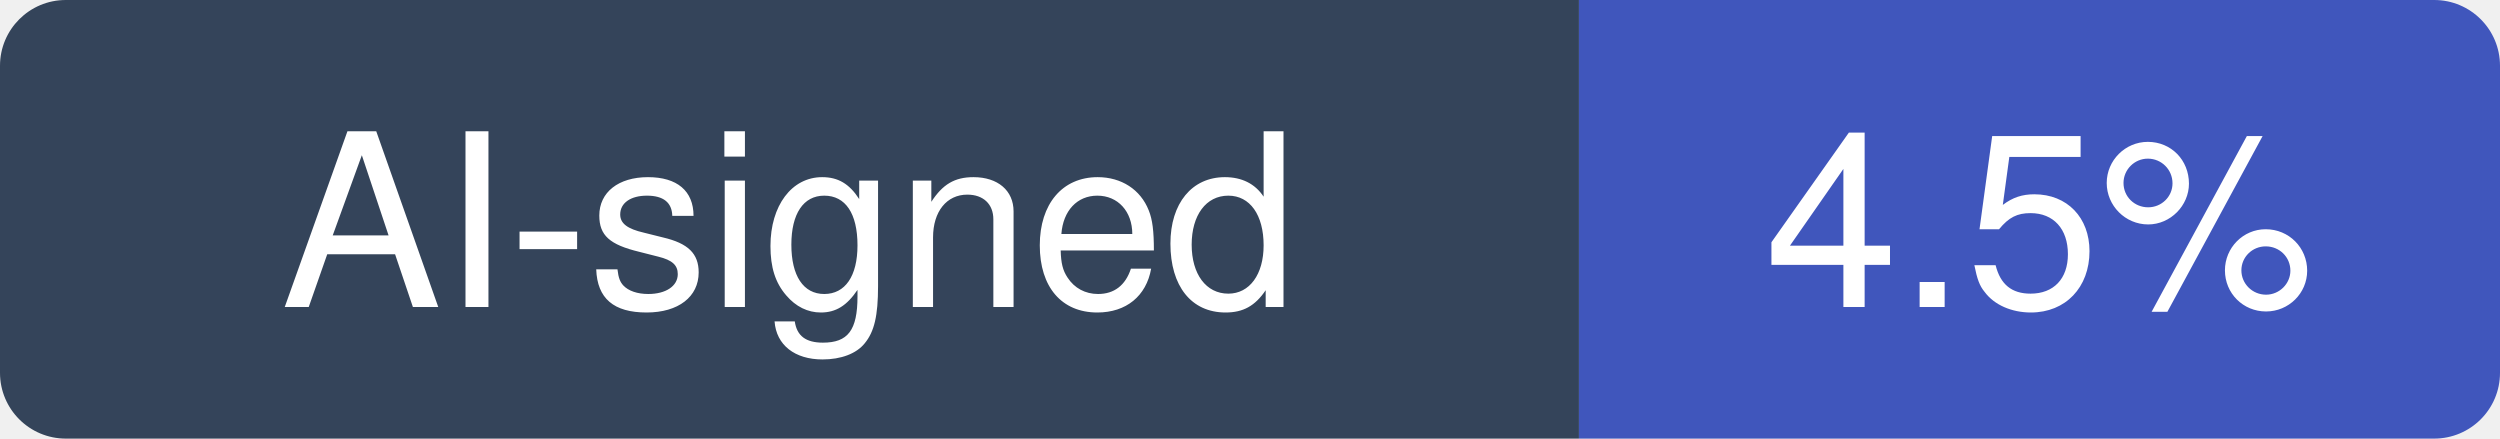
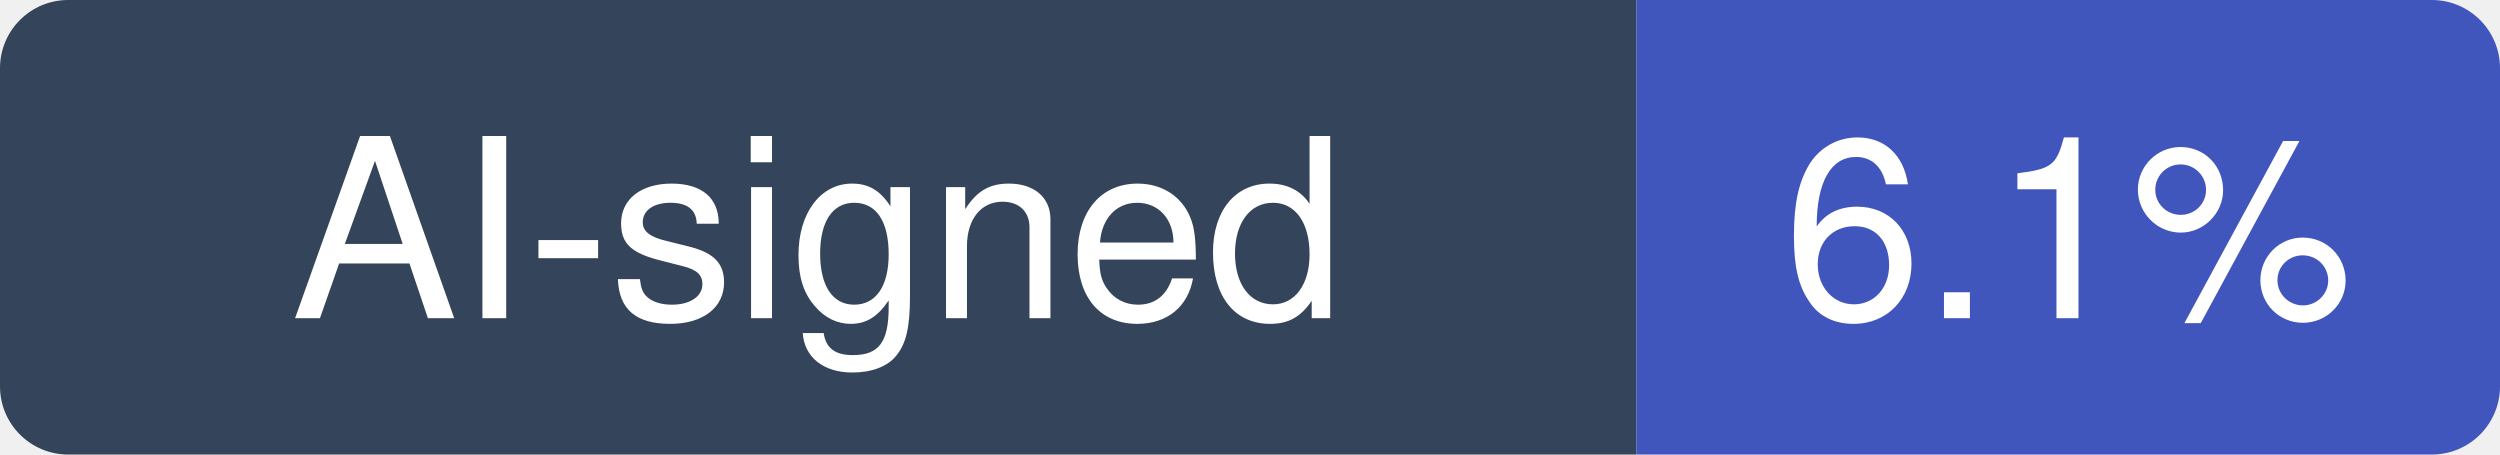
- <svg xmlns="http://www.w3.org/2000/svg" width="114" height="20" viewBox="0 0 114 20" role="img" aria-label="AI-signed: 4.5% of recent commits in TryGhost/Ghost">
+ <svg xmlns="http://www.w3.org/2000/svg" width="110" height="20" viewBox="0 0 110 20" role="img" aria-label="AI-signed: 6.1% of recent commits in TryGhost/Ghost">
  <clipPath id="hm-r">
-     <rect width="114" height="20" rx="3" />
+     <rect width="110" height="20" rx="3" />
  </clipPath>
  <g clip-path="url(#hm-r)">
    <rect width="72" height="20" fill="#34445A" />
-     <rect x="72" width="42" height="20" fill="#4056BC" />
+     <rect x="72" width="38" height="20" fill="#4056BC" />
  </g>
  <g fill="#fff" text-anchor="middle" font-family="Verdana, -apple-system, BlinkMacSystemFont, Segoe UI, Helvetica, Arial, Fira Sans, sans-serif" font-size="11">
    <text x="36" y="14">AI-signed</text>
-     <text x="93" y="14">4.5%</text>
+     <text x="91" y="14">6.1%</text>
  </g>
</svg>
